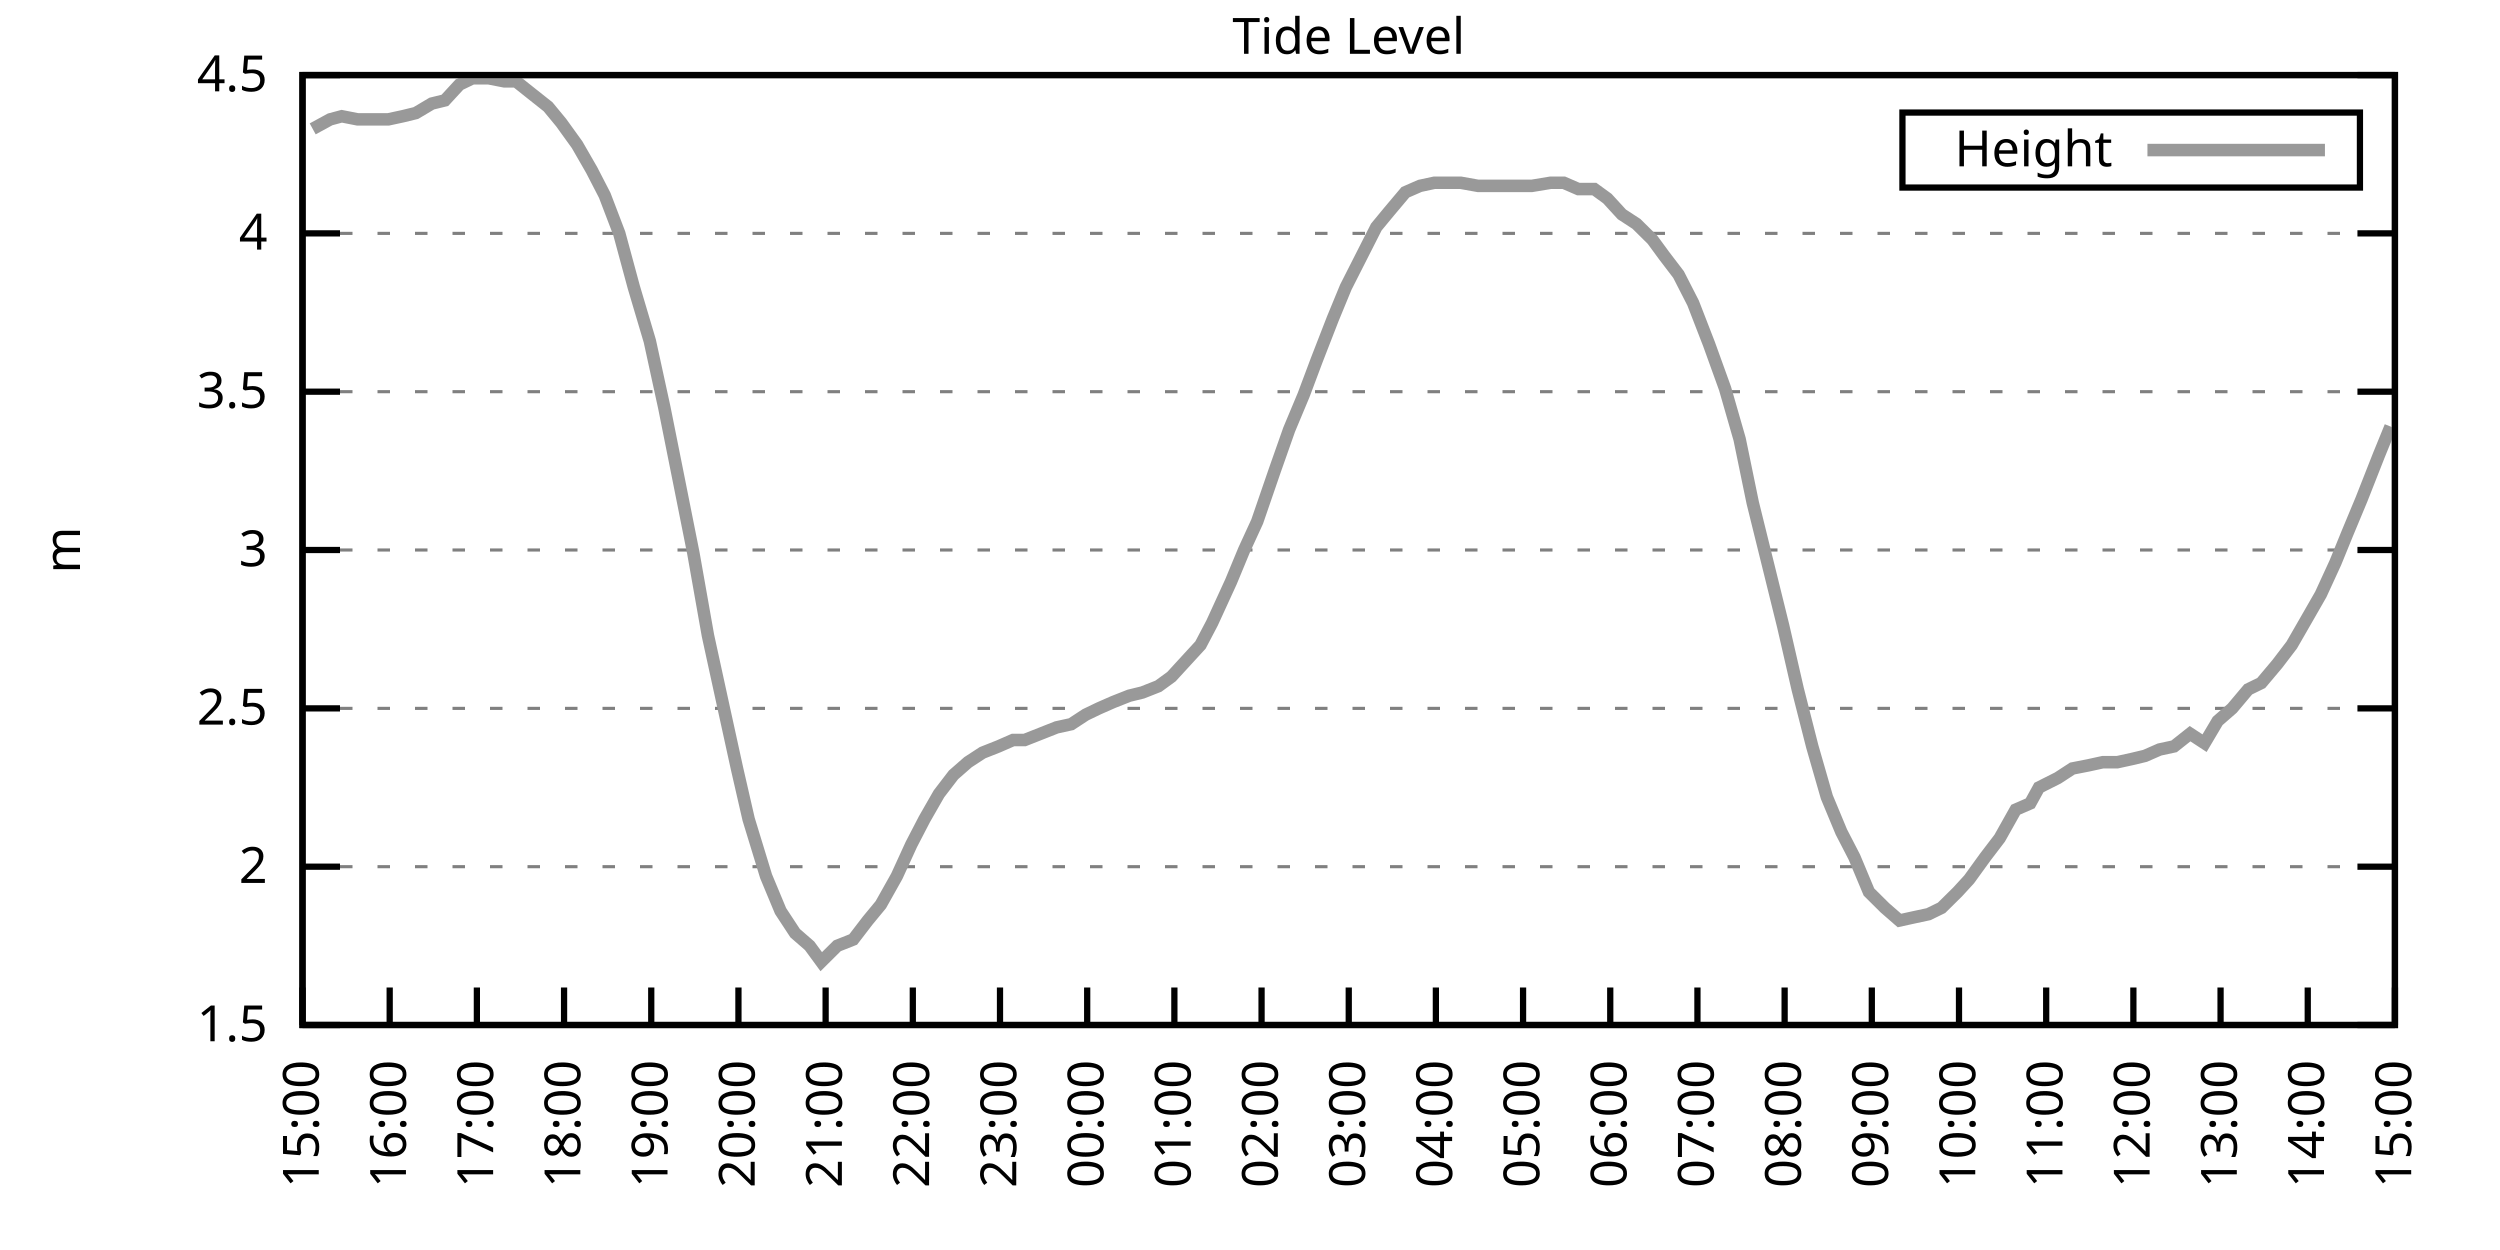
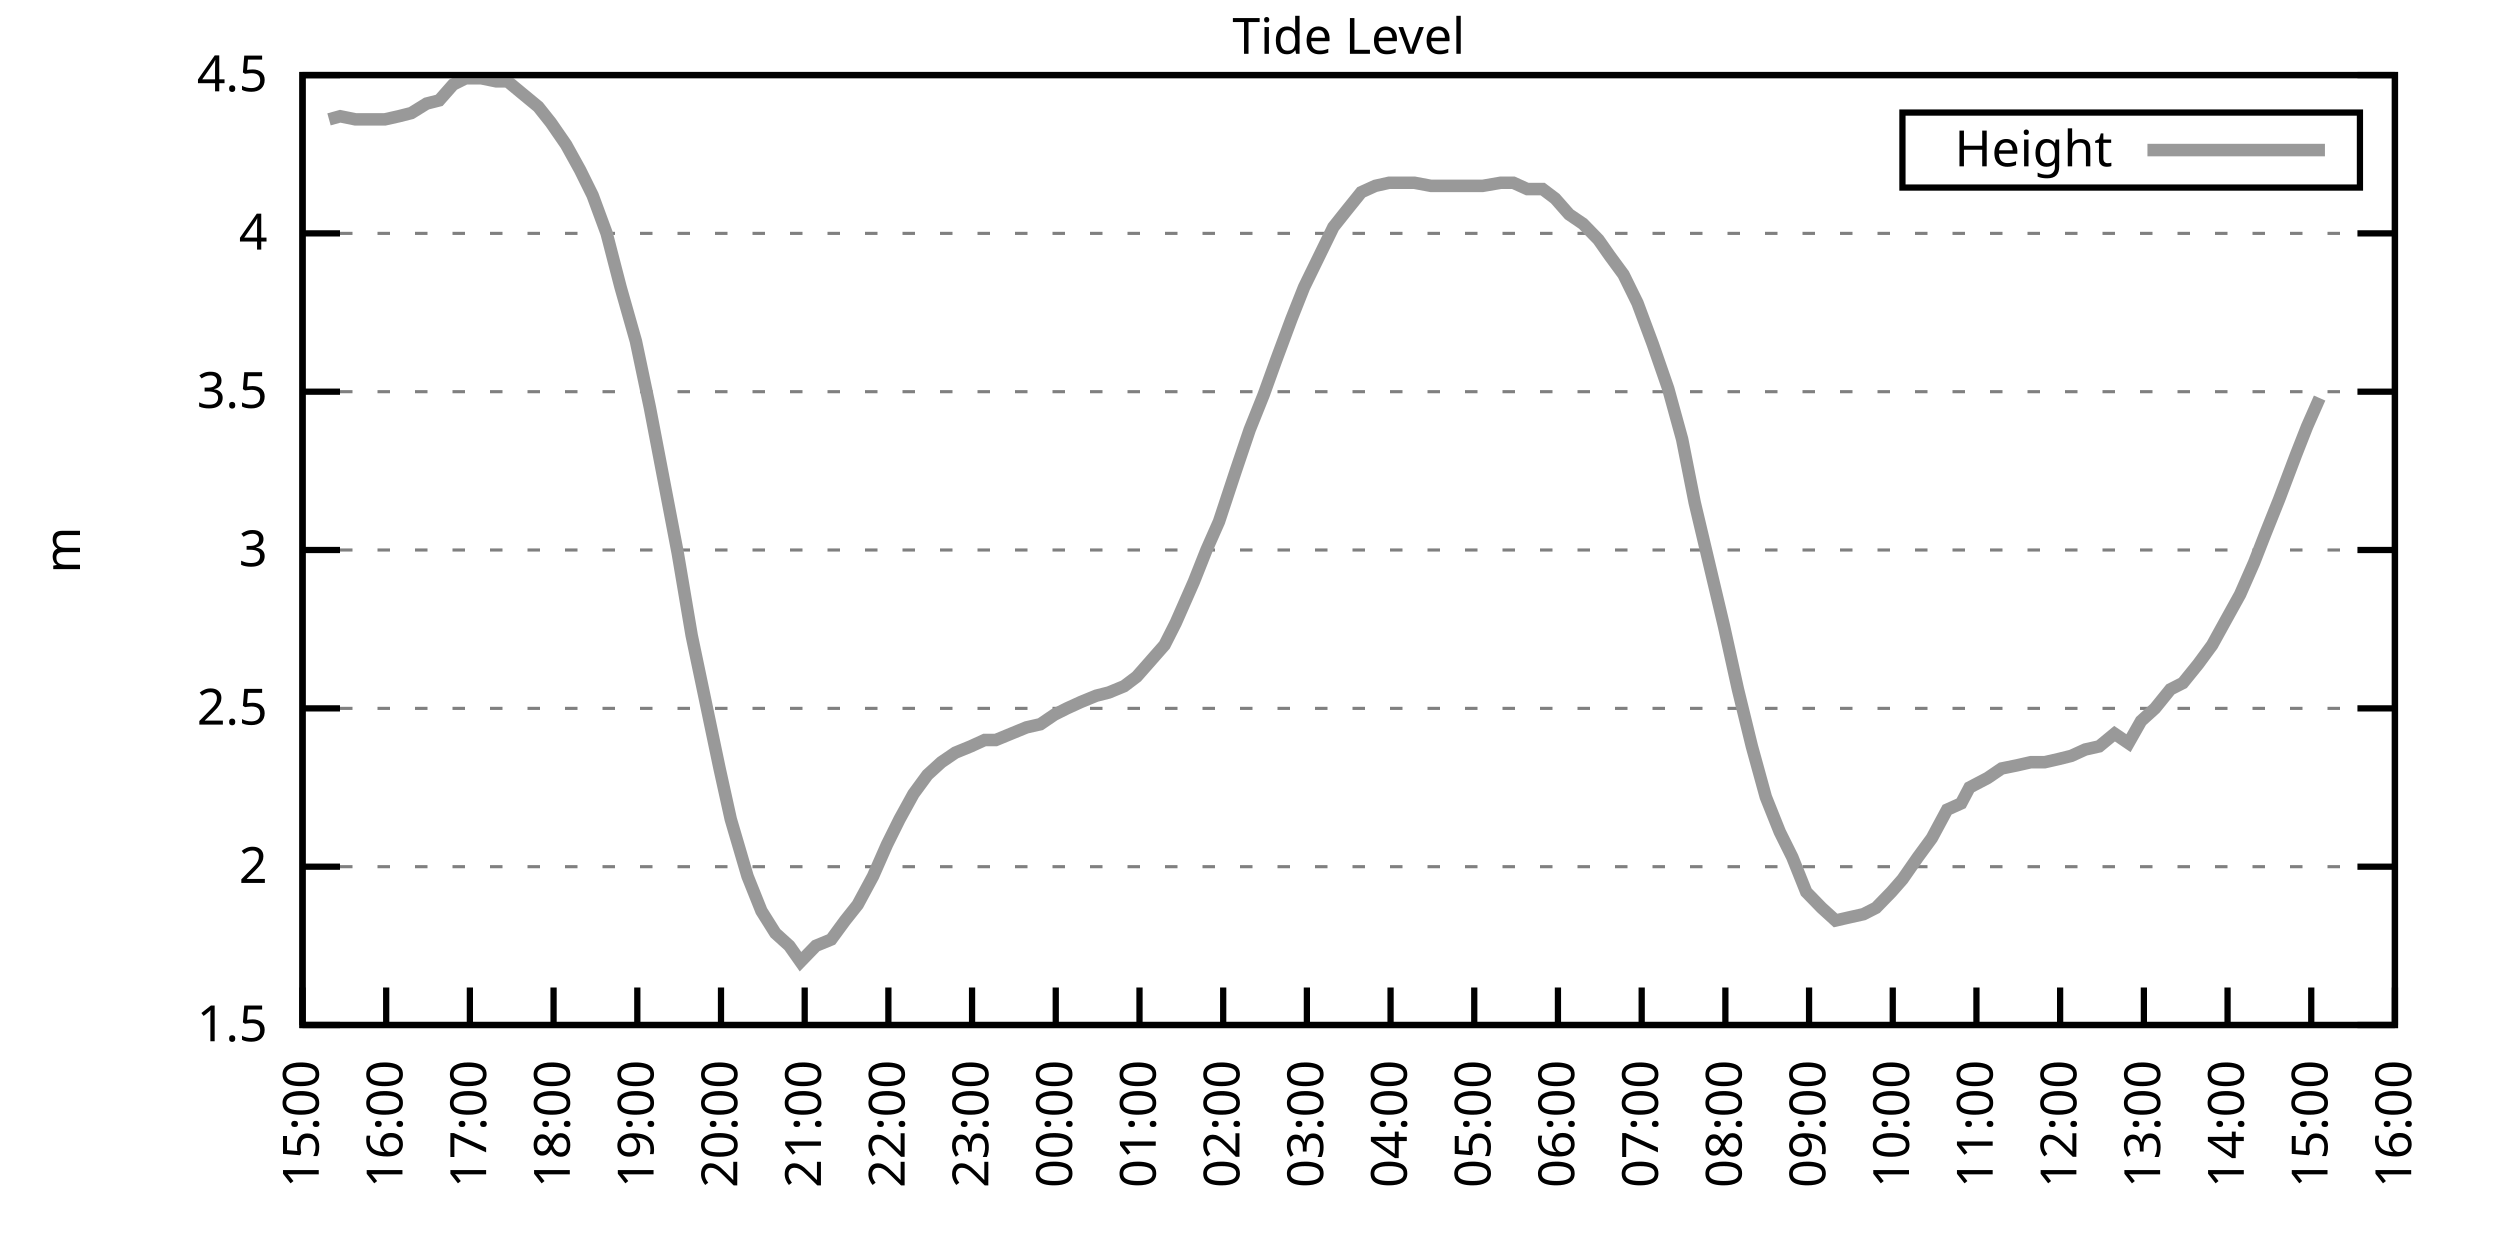
<svg xmlns="http://www.w3.org/2000/svg" xmlns:xlink="http://www.w3.org/1999/xlink" width="400" height="200" viewBox="0 0 400 200">
  <g id="gnuplot_canvas">
    <rect x="0" y="0" width="400" height="200" fill="none" />
    <defs>
      <circle id="gpDot" r="0.5" stroke-width="0.5" stroke="currentColor" />
      <path id="gpPt0" stroke-width="0.333" stroke="currentColor" d="M-1,0 h2 M0,-1 v2" />
      <path id="gpPt1" stroke-width="0.333" stroke="currentColor" d="M-1,-1 L1,1 M1,-1 L-1,1" />
      <path id="gpPt2" stroke-width="0.333" stroke="currentColor" d="M-1,0 L1,0 M0,-1 L0,1 M-1,-1 L1,1 M-1,1 L1,-1" />
      <rect id="gpPt3" stroke-width="0.333" stroke="currentColor" x="-1" y="-1" width="2" height="2" />
      <rect id="gpPt4" stroke-width="0.333" stroke="currentColor" fill="currentColor" x="-1" y="-1" width="2" height="2" />
      <circle id="gpPt5" stroke-width="0.333" stroke="currentColor" cx="0" cy="0" r="1" />
      <use xlink:href="#gpPt5" id="gpPt6" fill="currentColor" stroke="none" />
      <path id="gpPt7" stroke-width="0.333" stroke="currentColor" d="M0,-1.33 L-1.33,0.67 L1.33,0.67 z" />
      <use xlink:href="#gpPt7" id="gpPt8" fill="currentColor" stroke="none" />
      <use xlink:href="#gpPt7" id="gpPt9" stroke="currentColor" transform="rotate(180)" />
      <use xlink:href="#gpPt9" id="gpPt10" fill="currentColor" stroke="none" />
      <use xlink:href="#gpPt3" id="gpPt11" stroke="currentColor" transform="rotate(45)" />
      <use xlink:href="#gpPt11" id="gpPt12" fill="currentColor" stroke="none" />
      <path id="gpPt13" stroke-width="0.333" stroke="currentColor" d="M0,1.330 L1.265,0.411 L0.782,-1.067 L-0.782,-1.076 L-1.265,0.411 z" />
      <use xlink:href="#gpPt13" id="gpPt14" fill="currentColor" stroke="none" />
      <filter id="textbox" filterUnits="objectBoundingBox" x="0" y="0" height="1" width="1">
        <feFlood flood-color="white" flood-opacity="1" result="bgnd" />
        <feComposite in="SourceGraphic" in2="bgnd" operator="atop" />
      </filter>
      <filter id="greybox" filterUnits="objectBoundingBox" x="0" y="0" height="1" width="1">
        <feFlood flood-color="lightgrey" flood-opacity="1" result="grey" />
        <feComposite in="SourceGraphic" in2="grey" operator="atop" />
      </filter>
    </defs>
    <g fill="none" color="white" stroke="currentColor" stroke-width="1.00" stroke-linecap="butt" stroke-linejoin="miter">
</g>
    <g fill="none" color="black" stroke="currentColor" stroke-width="1.00" stroke-linecap="butt" stroke-linejoin="miter">
      <g stroke="none" shape-rendering="crispEdges">
        <polygon fill="rgb(255, 255, 255)" points="48.40,164.00 383.18,164.00 383.18,12.02 48.40,12.02 " />
      </g>
    </g>
    <g fill="none" color="black" stroke="currentColor" stroke-width="1.00" stroke-linecap="butt" stroke-linejoin="miter">
</g>
    <g fill="none" color="black" stroke="black" stroke-width="0.50" stroke-linecap="butt" stroke-linejoin="miter">
</g>
    <g fill="none" color="gray" stroke="currentColor" stroke-width="0.50" stroke-linecap="butt" stroke-linejoin="miter">
      <path stroke="gray" stroke-dasharray="2,4" class="gridline" d="M48.40,164.00 L383.19,164.00  " />
    </g>
    <g fill="none" color="gray" stroke="gray" stroke-width="1.00" stroke-linecap="butt" stroke-linejoin="miter">
</g>
    <g fill="none" color="black" stroke="currentColor" stroke-width="1.00" stroke-linecap="butt" stroke-linejoin="miter">
      <path stroke="black" d="M48.40,164.00 L54.40,164.00 M383.19,164.00 L377.19,164.00  " />
      <g transform="translate(42.80,166.60)" stroke="none" fill="black" font-family="Sans" font-size="8.00" text-anchor="end">
        <text>
          <tspan font-family="Sans"> 1.5</tspan>
        </text>
      </g>
    </g>
    <g fill="none" color="black" stroke="currentColor" stroke-width="1.00" stroke-linecap="butt" stroke-linejoin="miter">
</g>
    <g fill="none" color="black" stroke="black" stroke-width="0.50" stroke-linecap="butt" stroke-linejoin="miter">
</g>
    <g fill="none" color="gray" stroke="currentColor" stroke-width="0.50" stroke-linecap="butt" stroke-linejoin="miter">
      <path stroke="gray" stroke-dasharray="2,4" class="gridline" d="M48.40,138.67 L383.19,138.67  " />
    </g>
    <g fill="none" color="gray" stroke="gray" stroke-width="1.00" stroke-linecap="butt" stroke-linejoin="miter">
</g>
    <g fill="none" color="black" stroke="currentColor" stroke-width="1.00" stroke-linecap="butt" stroke-linejoin="miter">
      <path stroke="black" d="M48.40,138.67 L54.40,138.67 M383.19,138.67 L377.19,138.67  " />
      <g transform="translate(42.80,141.27)" stroke="none" fill="black" font-family="Sans" font-size="8.00" text-anchor="end">
        <text>
          <tspan font-family="Sans"> 2</tspan>
        </text>
      </g>
    </g>
    <g fill="none" color="black" stroke="currentColor" stroke-width="1.00" stroke-linecap="butt" stroke-linejoin="miter">
</g>
    <g fill="none" color="black" stroke="black" stroke-width="0.50" stroke-linecap="butt" stroke-linejoin="miter">
</g>
    <g fill="none" color="gray" stroke="currentColor" stroke-width="0.50" stroke-linecap="butt" stroke-linejoin="miter">
      <path stroke="gray" stroke-dasharray="2,4" class="gridline" d="M48.40,113.34 L383.19,113.34  " />
    </g>
    <g fill="none" color="gray" stroke="gray" stroke-width="1.00" stroke-linecap="butt" stroke-linejoin="miter">
</g>
    <g fill="none" color="black" stroke="currentColor" stroke-width="1.00" stroke-linecap="butt" stroke-linejoin="miter">
      <path stroke="black" d="M48.40,113.34 L54.40,113.34 M383.19,113.34 L377.19,113.34  " />
      <g transform="translate(42.80,115.94)" stroke="none" fill="black" font-family="Sans" font-size="8.00" text-anchor="end">
        <text>
          <tspan font-family="Sans"> 2.5</tspan>
        </text>
      </g>
    </g>
    <g fill="none" color="black" stroke="currentColor" stroke-width="1.00" stroke-linecap="butt" stroke-linejoin="miter">
</g>
    <g fill="none" color="black" stroke="black" stroke-width="0.50" stroke-linecap="butt" stroke-linejoin="miter">
</g>
    <g fill="none" color="gray" stroke="currentColor" stroke-width="0.50" stroke-linecap="butt" stroke-linejoin="miter">
      <path stroke="gray" stroke-dasharray="2,4" class="gridline" d="M48.40,88.00 L383.19,88.00  " />
    </g>
    <g fill="none" color="gray" stroke="gray" stroke-width="1.00" stroke-linecap="butt" stroke-linejoin="miter">
</g>
    <g fill="none" color="black" stroke="currentColor" stroke-width="1.00" stroke-linecap="butt" stroke-linejoin="miter">
      <path stroke="black" d="M48.40,88.00 L54.40,88.00 M383.19,88.00 L377.19,88.00  " />
      <g transform="translate(42.80,90.60)" stroke="none" fill="black" font-family="Sans" font-size="8.00" text-anchor="end">
        <text>
          <tspan font-family="Sans"> 3</tspan>
        </text>
      </g>
    </g>
    <g fill="none" color="black" stroke="currentColor" stroke-width="1.00" stroke-linecap="butt" stroke-linejoin="miter">
</g>
    <g fill="none" color="black" stroke="black" stroke-width="0.50" stroke-linecap="butt" stroke-linejoin="miter">
</g>
    <g fill="none" color="gray" stroke="currentColor" stroke-width="0.50" stroke-linecap="butt" stroke-linejoin="miter">
      <path stroke="gray" stroke-dasharray="2,4" class="gridline" d="M48.40,62.67 L383.19,62.67  " />
    </g>
    <g fill="none" color="gray" stroke="gray" stroke-width="1.00" stroke-linecap="butt" stroke-linejoin="miter">
</g>
    <g fill="none" color="black" stroke="currentColor" stroke-width="1.00" stroke-linecap="butt" stroke-linejoin="miter">
      <path stroke="black" d="M48.40,62.67 L54.40,62.67 M383.19,62.67 L377.19,62.67  " />
      <g transform="translate(42.80,65.27)" stroke="none" fill="black" font-family="Sans" font-size="8.00" text-anchor="end">
        <text>
          <tspan font-family="Sans"> 3.5</tspan>
        </text>
      </g>
    </g>
    <g fill="none" color="black" stroke="currentColor" stroke-width="1.00" stroke-linecap="butt" stroke-linejoin="miter">
</g>
    <g fill="none" color="black" stroke="black" stroke-width="0.50" stroke-linecap="butt" stroke-linejoin="miter">
</g>
    <g fill="none" color="gray" stroke="currentColor" stroke-width="0.50" stroke-linecap="butt" stroke-linejoin="miter">
      <path stroke="gray" stroke-dasharray="2,4" class="gridline" d="M48.40,37.34 L383.19,37.34  " />
    </g>
    <g fill="none" color="gray" stroke="gray" stroke-width="1.00" stroke-linecap="butt" stroke-linejoin="miter">
</g>
    <g fill="none" color="black" stroke="currentColor" stroke-width="1.00" stroke-linecap="butt" stroke-linejoin="miter">
      <path stroke="black" d="M48.40,37.34 L54.40,37.34 M383.19,37.34 L377.19,37.34  " />
      <g transform="translate(42.80,39.94)" stroke="none" fill="black" font-family="Sans" font-size="8.00" text-anchor="end">
        <text>
          <tspan font-family="Sans"> 4</tspan>
        </text>
      </g>
    </g>
    <g fill="none" color="black" stroke="currentColor" stroke-width="1.00" stroke-linecap="butt" stroke-linejoin="miter">
</g>
    <g fill="none" color="black" stroke="black" stroke-width="0.50" stroke-linecap="butt" stroke-linejoin="miter">
</g>
    <g fill="none" color="gray" stroke="currentColor" stroke-width="0.50" stroke-linecap="butt" stroke-linejoin="miter">
      <path stroke="gray" stroke-dasharray="2,4" class="gridline" d="M48.40,12.01 L383.19,12.01  " />
    </g>
    <g fill="none" color="gray" stroke="gray" stroke-width="1.00" stroke-linecap="butt" stroke-linejoin="miter">
</g>
    <g fill="none" color="black" stroke="currentColor" stroke-width="1.00" stroke-linecap="butt" stroke-linejoin="miter">
      <path stroke="black" d="M48.40,12.01 L54.40,12.01 M383.19,12.01 L377.19,12.01  " />
      <g transform="translate(42.80,14.61)" stroke="none" fill="black" font-family="Sans" font-size="8.00" text-anchor="end">
        <text>
          <tspan font-family="Sans"> 4.5</tspan>
        </text>
      </g>
    </g>
    <g fill="none" color="black" stroke="currentColor" stroke-width="1.00" stroke-linecap="butt" stroke-linejoin="miter">
      <path stroke="black" d="M48.40,164.00 L48.40,158.00  " />
      <g transform="translate(51.00,169.60) rotate(270.00)" stroke="none" fill="black" font-family="Sans" font-size="8.00" text-anchor="end">
        <text>
          <tspan font-family="Sans">15:00</tspan>
        </text>
      </g>
    </g>
    <g fill="none" color="black" stroke="currentColor" stroke-width="1.00" stroke-linecap="butt" stroke-linejoin="miter">
-       <path stroke="black" d="M62.35,164.00 L62.35,158.00  " />
-       <g transform="translate(64.95,169.60) rotate(270.00)" stroke="none" fill="black" font-family="Sans" font-size="8.00" text-anchor="end">
+       <path stroke="black" d="M61.79,164.00 L61.79,158.00  " />
+       <g transform="translate(64.39,169.60) rotate(270.00)" stroke="none" fill="black" font-family="Sans" font-size="8.00" text-anchor="end">
        <text>
          <tspan font-family="Sans">16:00</tspan>
        </text>
      </g>
    </g>
    <g fill="none" color="black" stroke="currentColor" stroke-width="1.00" stroke-linecap="butt" stroke-linejoin="miter">
-       <path stroke="black" d="M76.30,164.00 L76.30,158.00  " />
-       <g transform="translate(78.90,169.60) rotate(270.00)" stroke="none" fill="black" font-family="Sans" font-size="8.00" text-anchor="end">
+       <path stroke="black" d="M75.18,164.00 L75.18,158.00  " />
+       <g transform="translate(77.78,169.60) rotate(270.00)" stroke="none" fill="black" font-family="Sans" font-size="8.00" text-anchor="end">
        <text>
          <tspan font-family="Sans">17:00</tspan>
        </text>
      </g>
    </g>
    <g fill="none" color="black" stroke="currentColor" stroke-width="1.00" stroke-linecap="butt" stroke-linejoin="miter">
-       <path stroke="black" d="M90.25,164.00 L90.25,158.00  " />
-       <g transform="translate(92.85,169.60) rotate(270.00)" stroke="none" fill="black" font-family="Sans" font-size="8.00" text-anchor="end">
+       <path stroke="black" d="M88.57,164.00 L88.57,158.00  " />
+       <g transform="translate(91.17,169.60) rotate(270.00)" stroke="none" fill="black" font-family="Sans" font-size="8.00" text-anchor="end">
        <text>
          <tspan font-family="Sans">18:00</tspan>
        </text>
      </g>
    </g>
    <g fill="none" color="black" stroke="currentColor" stroke-width="1.00" stroke-linecap="butt" stroke-linejoin="miter">
-       <path stroke="black" d="M104.20,164.00 L104.20,158.00  " />
-       <g transform="translate(106.80,169.60) rotate(270.00)" stroke="none" fill="black" font-family="Sans" font-size="8.00" text-anchor="end">
+       <path stroke="black" d="M101.97,164.00 L101.97,158.00  " />
+       <g transform="translate(104.57,169.60) rotate(270.00)" stroke="none" fill="black" font-family="Sans" font-size="8.00" text-anchor="end">
        <text>
          <tspan font-family="Sans">19:00</tspan>
        </text>
      </g>
    </g>
    <g fill="none" color="black" stroke="currentColor" stroke-width="1.00" stroke-linecap="butt" stroke-linejoin="miter">
-       <path stroke="black" d="M118.15,164.00 L118.15,158.00  " />
-       <g transform="translate(120.75,169.60) rotate(270.00)" stroke="none" fill="black" font-family="Sans" font-size="8.00" text-anchor="end">
+       <path stroke="black" d="M115.36,164.00 L115.36,158.00  " />
+       <g transform="translate(117.96,169.60) rotate(270.00)" stroke="none" fill="black" font-family="Sans" font-size="8.00" text-anchor="end">
        <text>
          <tspan font-family="Sans">20:00</tspan>
        </text>
      </g>
    </g>
    <g fill="none" color="black" stroke="currentColor" stroke-width="1.00" stroke-linecap="butt" stroke-linejoin="miter">
-       <path stroke="black" d="M132.10,164.00 L132.10,158.00  " />
-       <g transform="translate(134.70,169.60) rotate(270.00)" stroke="none" fill="black" font-family="Sans" font-size="8.00" text-anchor="end">
+       <path stroke="black" d="M128.75,164.00 L128.75,158.00  " />
+       <g transform="translate(131.35,169.60) rotate(270.00)" stroke="none" fill="black" font-family="Sans" font-size="8.00" text-anchor="end">
        <text>
          <tspan font-family="Sans">21:00</tspan>
        </text>
      </g>
    </g>
    <g fill="none" color="black" stroke="currentColor" stroke-width="1.00" stroke-linecap="butt" stroke-linejoin="miter">
-       <path stroke="black" d="M146.05,164.00 L146.05,158.00  " />
-       <g transform="translate(148.65,169.60) rotate(270.00)" stroke="none" fill="black" font-family="Sans" font-size="8.00" text-anchor="end">
+       <path stroke="black" d="M142.14,164.00 L142.14,158.00  " />
+       <g transform="translate(144.74,169.60) rotate(270.00)" stroke="none" fill="black" font-family="Sans" font-size="8.00" text-anchor="end">
        <text>
          <tspan font-family="Sans">22:00</tspan>
        </text>
      </g>
    </g>
    <g fill="none" color="black" stroke="currentColor" stroke-width="1.00" stroke-linecap="butt" stroke-linejoin="miter">
-       <path stroke="black" d="M160.00,164.00 L160.00,158.00  " />
-       <g transform="translate(162.60,169.60) rotate(270.00)" stroke="none" fill="black" font-family="Sans" font-size="8.00" text-anchor="end">
+       <path stroke="black" d="M155.53,164.00 L155.53,158.00  " />
+       <g transform="translate(158.13,169.60) rotate(270.00)" stroke="none" fill="black" font-family="Sans" font-size="8.00" text-anchor="end">
        <text>
          <tspan font-family="Sans">23:00</tspan>
        </text>
      </g>
    </g>
    <g fill="none" color="black" stroke="currentColor" stroke-width="1.00" stroke-linecap="butt" stroke-linejoin="miter">
-       <path stroke="black" d="M173.95,164.00 L173.95,158.00  " />
-       <g transform="translate(176.55,169.60) rotate(270.00)" stroke="none" fill="black" font-family="Sans" font-size="8.00" text-anchor="end">
+       <path stroke="black" d="M168.92,164.00 L168.92,158.00  " />
+       <g transform="translate(171.52,169.60) rotate(270.00)" stroke="none" fill="black" font-family="Sans" font-size="8.00" text-anchor="end">
        <text>
          <tspan font-family="Sans">00:00</tspan>
        </text>
      </g>
    </g>
    <g fill="none" color="black" stroke="currentColor" stroke-width="1.00" stroke-linecap="butt" stroke-linejoin="miter">
-       <path stroke="black" d="M187.90,164.00 L187.90,158.00  " />
-       <g transform="translate(190.50,169.60) rotate(270.00)" stroke="none" fill="black" font-family="Sans" font-size="8.00" text-anchor="end">
+       <path stroke="black" d="M182.32,164.00 L182.32,158.00  " />
+       <g transform="translate(184.92,169.60) rotate(270.00)" stroke="none" fill="black" font-family="Sans" font-size="8.00" text-anchor="end">
        <text>
          <tspan font-family="Sans">01:00</tspan>
        </text>
      </g>
    </g>
    <g fill="none" color="black" stroke="currentColor" stroke-width="1.00" stroke-linecap="butt" stroke-linejoin="miter">
-       <path stroke="black" d="M201.85,164.00 L201.85,158.00  " />
-       <g transform="translate(204.45,169.60) rotate(270.00)" stroke="none" fill="black" font-family="Sans" font-size="8.00" text-anchor="end">
+       <path stroke="black" d="M195.71,164.00 L195.71,158.00  " />
+       <g transform="translate(198.31,169.60) rotate(270.00)" stroke="none" fill="black" font-family="Sans" font-size="8.00" text-anchor="end">
        <text>
          <tspan font-family="Sans">02:00</tspan>
        </text>
      </g>
    </g>
    <g fill="none" color="black" stroke="currentColor" stroke-width="1.00" stroke-linecap="butt" stroke-linejoin="miter">
-       <path stroke="black" d="M215.80,164.00 L215.80,158.00  " />
-       <g transform="translate(218.40,169.60) rotate(270.00)" stroke="none" fill="black" font-family="Sans" font-size="8.00" text-anchor="end">
+       <path stroke="black" d="M209.10,164.00 L209.10,158.00  " />
+       <g transform="translate(211.70,169.60) rotate(270.00)" stroke="none" fill="black" font-family="Sans" font-size="8.00" text-anchor="end">
        <text>
          <tspan font-family="Sans">03:00</tspan>
        </text>
      </g>
    </g>
    <g fill="none" color="black" stroke="currentColor" stroke-width="1.00" stroke-linecap="butt" stroke-linejoin="miter">
-       <path stroke="black" d="M229.74,164.00 L229.74,158.00  " />
-       <g transform="translate(232.34,169.60) rotate(270.00)" stroke="none" fill="black" font-family="Sans" font-size="8.00" text-anchor="end">
+       <path stroke="black" d="M222.49,164.00 L222.49,158.00  " />
+       <g transform="translate(225.09,169.60) rotate(270.00)" stroke="none" fill="black" font-family="Sans" font-size="8.00" text-anchor="end">
        <text>
          <tspan font-family="Sans">04:00</tspan>
        </text>
      </g>
    </g>
    <g fill="none" color="black" stroke="currentColor" stroke-width="1.00" stroke-linecap="butt" stroke-linejoin="miter">
-       <path stroke="black" d="M243.69,164.00 L243.69,158.00  " />
-       <g transform="translate(246.29,169.60) rotate(270.00)" stroke="none" fill="black" font-family="Sans" font-size="8.00" text-anchor="end">
+       <path stroke="black" d="M235.88,164.00 L235.88,158.00  " />
+       <g transform="translate(238.48,169.60) rotate(270.00)" stroke="none" fill="black" font-family="Sans" font-size="8.00" text-anchor="end">
        <text>
          <tspan font-family="Sans">05:00</tspan>
        </text>
      </g>
    </g>
    <g fill="none" color="black" stroke="currentColor" stroke-width="1.00" stroke-linecap="butt" stroke-linejoin="miter">
-       <path stroke="black" d="M257.64,164.00 L257.64,158.00  " />
-       <g transform="translate(260.24,169.60) rotate(270.00)" stroke="none" fill="black" font-family="Sans" font-size="8.00" text-anchor="end">
+       <path stroke="black" d="M249.27,164.00 L249.27,158.00  " />
+       <g transform="translate(251.87,169.60) rotate(270.00)" stroke="none" fill="black" font-family="Sans" font-size="8.00" text-anchor="end">
        <text>
          <tspan font-family="Sans">06:00</tspan>
        </text>
      </g>
    </g>
    <g fill="none" color="black" stroke="currentColor" stroke-width="1.00" stroke-linecap="butt" stroke-linejoin="miter">
-       <path stroke="black" d="M271.59,164.00 L271.59,158.00  " />
-       <g transform="translate(274.19,169.60) rotate(270.00)" stroke="none" fill="black" font-family="Sans" font-size="8.00" text-anchor="end">
+       <path stroke="black" d="M262.67,164.00 L262.67,158.00  " />
+       <g transform="translate(265.27,169.60) rotate(270.00)" stroke="none" fill="black" font-family="Sans" font-size="8.00" text-anchor="end">
        <text>
          <tspan font-family="Sans">07:00</tspan>
        </text>
      </g>
    </g>
    <g fill="none" color="black" stroke="currentColor" stroke-width="1.00" stroke-linecap="butt" stroke-linejoin="miter">
-       <path stroke="black" d="M285.54,164.00 L285.54,158.00  " />
-       <g transform="translate(288.14,169.60) rotate(270.00)" stroke="none" fill="black" font-family="Sans" font-size="8.00" text-anchor="end">
+       <path stroke="black" d="M276.06,164.00 L276.06,158.00  " />
+       <g transform="translate(278.66,169.60) rotate(270.00)" stroke="none" fill="black" font-family="Sans" font-size="8.00" text-anchor="end">
        <text>
          <tspan font-family="Sans">08:00</tspan>
        </text>
      </g>
    </g>
    <g fill="none" color="black" stroke="currentColor" stroke-width="1.00" stroke-linecap="butt" stroke-linejoin="miter">
-       <path stroke="black" d="M299.49,164.00 L299.49,158.00  " />
-       <g transform="translate(302.09,169.60) rotate(270.00)" stroke="none" fill="black" font-family="Sans" font-size="8.00" text-anchor="end">
+       <path stroke="black" d="M289.45,164.00 L289.45,158.00  " />
+       <g transform="translate(292.05,169.60) rotate(270.00)" stroke="none" fill="black" font-family="Sans" font-size="8.00" text-anchor="end">
        <text>
          <tspan font-family="Sans">09:00</tspan>
        </text>
      </g>
    </g>
    <g fill="none" color="black" stroke="currentColor" stroke-width="1.00" stroke-linecap="butt" stroke-linejoin="miter">
-       <path stroke="black" d="M313.44,164.00 L313.44,158.00  " />
-       <g transform="translate(316.04,169.60) rotate(270.00)" stroke="none" fill="black" font-family="Sans" font-size="8.00" text-anchor="end">
+       <path stroke="black" d="M302.84,164.00 L302.84,158.00  " />
+       <g transform="translate(305.44,169.60) rotate(270.00)" stroke="none" fill="black" font-family="Sans" font-size="8.00" text-anchor="end">
        <text>
          <tspan font-family="Sans">10:00</tspan>
        </text>
      </g>
    </g>
    <g fill="none" color="black" stroke="currentColor" stroke-width="1.00" stroke-linecap="butt" stroke-linejoin="miter">
-       <path stroke="black" d="M327.39,164.00 L327.39,158.00  " />
-       <g transform="translate(329.99,169.60) rotate(270.00)" stroke="none" fill="black" font-family="Sans" font-size="8.00" text-anchor="end">
+       <path stroke="black" d="M316.23,164.00 L316.23,158.00  " />
+       <g transform="translate(318.83,169.60) rotate(270.00)" stroke="none" fill="black" font-family="Sans" font-size="8.00" text-anchor="end">
        <text>
          <tspan font-family="Sans">11:00</tspan>
        </text>
      </g>
    </g>
    <g fill="none" color="black" stroke="currentColor" stroke-width="1.00" stroke-linecap="butt" stroke-linejoin="miter">
-       <path stroke="black" d="M341.34,164.00 L341.34,158.00  " />
-       <g transform="translate(343.94,169.60) rotate(270.00)" stroke="none" fill="black" font-family="Sans" font-size="8.00" text-anchor="end">
+       <path stroke="black" d="M329.62,164.00 L329.62,158.00  " />
+       <g transform="translate(332.22,169.60) rotate(270.00)" stroke="none" fill="black" font-family="Sans" font-size="8.00" text-anchor="end">
        <text>
          <tspan font-family="Sans">12:00</tspan>
        </text>
      </g>
    </g>
    <g fill="none" color="black" stroke="currentColor" stroke-width="1.00" stroke-linecap="butt" stroke-linejoin="miter">
-       <path stroke="black" d="M355.29,164.00 L355.29,158.00  " />
-       <g transform="translate(357.89,169.60) rotate(270.00)" stroke="none" fill="black" font-family="Sans" font-size="8.00" text-anchor="end">
+       <path stroke="black" d="M343.02,164.00 L343.02,158.00  " />
+       <g transform="translate(345.62,169.60) rotate(270.00)" stroke="none" fill="black" font-family="Sans" font-size="8.00" text-anchor="end">
        <text>
          <tspan font-family="Sans">13:00</tspan>
        </text>
      </g>
    </g>
    <g fill="none" color="black" stroke="currentColor" stroke-width="1.00" stroke-linecap="butt" stroke-linejoin="miter">
-       <path stroke="black" d="M369.24,164.00 L369.24,158.00  " />
-       <g transform="translate(371.84,169.60) rotate(270.00)" stroke="none" fill="black" font-family="Sans" font-size="8.00" text-anchor="end">
+       <path stroke="black" d="M356.41,164.00 L356.41,158.00  " />
+       <g transform="translate(359.01,169.60) rotate(270.00)" stroke="none" fill="black" font-family="Sans" font-size="8.00" text-anchor="end">
        <text>
          <tspan font-family="Sans">14:00</tspan>
+         </text>
+       </g>
+     </g>
+     <g fill="none" color="black" stroke="currentColor" stroke-width="1.00" stroke-linecap="butt" stroke-linejoin="miter">
+       <path stroke="black" d="M369.80,164.00 L369.80,158.00  " />
+       <g transform="translate(372.40,169.60) rotate(270.00)" stroke="none" fill="black" font-family="Sans" font-size="8.00" text-anchor="end">
+         <text>
+           <tspan font-family="Sans">15:00</tspan>
        </text>
      </g>
    </g>
    <g fill="none" color="black" stroke="currentColor" stroke-width="1.00" stroke-linecap="butt" stroke-linejoin="miter">
      <path stroke="black" d="M383.19,164.00 L383.19,158.00  " />
      <g transform="translate(385.79,169.60) rotate(270.00)" stroke="none" fill="black" font-family="Sans" font-size="8.00" text-anchor="end">
        <text>
-           <tspan font-family="Sans">15:00</tspan>
+           <tspan font-family="Sans">16:00</tspan>
        </text>
      </g>
    </g>
    <g fill="none" color="black" stroke="currentColor" stroke-width="1.00" stroke-linecap="butt" stroke-linejoin="miter">
</g>
    <g fill="none" color="black" stroke="currentColor" stroke-width="1.00" stroke-linecap="butt" stroke-linejoin="miter">
      <path stroke="black" d="M48.40,12.01 L48.40,164.00 L383.19,164.00 L383.19,12.01 L48.40,12.01 Z  " />
    </g>
    <g fill="none" color="black" stroke="currentColor" stroke-width="1.00" stroke-linecap="butt" stroke-linejoin="miter">
</g>
    <g fill="none" color="black" stroke="currentColor" stroke-width="1.00" stroke-linecap="butt" stroke-linejoin="miter">
      <path stroke="black" d="M304.39,30.01 L304.39,18.01 L377.59,18.01 L377.59,30.01 L304.39,30.01 Z  " />
    </g>
    <g id="Tide_level_plot_1">
      <g fill="none" color="white" stroke="black" stroke-width="2.00" stroke-linecap="butt" stroke-linejoin="miter">
</g>
      <g fill="none" color="black" stroke="currentColor" stroke-width="2.00" stroke-linecap="butt" stroke-linejoin="miter">
        <g transform="translate(337.99,26.61)" stroke="none" fill="black" font-family="Sans" font-size="8.00" text-anchor="end">
          <text>
            <tspan font-family="Sans">Height</tspan>
          </text>
        </g>
      </g>
      <g fill="none" color="black" stroke="currentColor" stroke-width="2.00" stroke-linecap="butt" stroke-linejoin="miter">
-         <path stroke="rgb(153, 153, 153)" d="M343.59,24.01 L371.99,24.01 M50.03,20.62 L52.82,19.10 L54.68,18.60 L57.23,19.10 L59.56,19.10 L62.12,19.10   L64.44,18.60 L66.53,18.09 L69.09,16.57 L71.18,16.06 L73.51,13.53 L75.60,12.52 L78.16,12.52 L80.72,13.02   L82.58,13.02 L85.13,15.05 L87.69,17.08 L89.78,19.61 L92.34,23.16 L94.67,27.21 L96.76,31.26 L99.08,37.34   L101.41,45.95 L103.97,54.57 L106.29,65.21 L108.62,76.86 L110.94,88.51 L113.27,101.68 L115.59,112.32 L117.92,122.96   L119.78,131.07 L122.57,140.19 L124.89,145.76 L127.22,149.31 L129.54,151.33 L131.40,153.87 L133.96,151.33 L136.51,150.32   L138.84,147.28 L140.93,144.75 L143.49,140.19 L145.81,135.12 L147.91,131.07 L150.23,127.02 L152.56,123.98 L154.88,121.95   L157.21,120.43 L159.76,119.42 L162.09,118.40 L163.95,118.40 L166.51,117.39 L169.06,116.38 L171.39,115.87 L173.71,114.35   L175.81,113.34 L178.13,112.32 L180.69,111.31 L182.78,110.80 L185.34,109.79 L187.43,108.27 L189.29,106.24 L192.08,103.20   L193.94,99.66 L196.96,93.07 L199.06,88.00 L201.15,83.45 L203.94,75.34 L206.26,68.75 L208.59,63.18 L210.68,57.61   L213.24,51.02 L215.33,45.95 L220.21,36.33 L222.30,33.80 L224.86,30.76 L227.19,29.74 L229.51,29.24 L231.84,29.24   L233.70,29.24 L236.49,29.74 L238.35,29.74 L240.90,29.74 L243.46,29.74 L245.09,29.74 L248.11,29.24 L250.20,29.24   L252.53,30.25 L255.09,30.25 L257.18,31.77 L259.50,34.30 L261.83,35.82 L264.39,38.35 L266.25,40.89 L268.57,43.93   L270.90,48.49 L273.45,55.07 L276.01,62.17 L278.34,70.27 L280.43,80.41 L285.31,100.16 L287.64,110.30 L289.96,119.42   L292.29,127.52 L294.61,133.10 L296.70,137.15 L299.03,142.72 L301.58,145.25 L303.91,147.28 L306.23,146.77 L308.56,146.27   L310.65,145.25 L313.21,142.72 L315.07,140.69 L317.63,137.15 L319.95,134.11 L322.51,129.55 L324.83,128.54 L326.23,126.00   L329.25,124.48 L331.58,122.96 L334.13,122.46 L336.46,121.95 L338.78,121.95 L341.11,121.44 L343.20,120.94 L345.53,119.92   L347.85,119.42 L350.41,117.39 L352.73,118.91 L354.83,115.36 L357.15,113.34 L359.71,110.30 L361.80,109.28 L364.36,106.24   L366.68,103.20 L369.01,99.15 L371.33,95.10 L373.66,90.03 L375.52,85.47 L377.84,79.90 L380.63,72.81 L382.49,68.25    " />
+         <path stroke="rgb(153, 153, 153)" d="M343.59,24.01 L371.99,24.01 M52.64,19.10 L54.43,18.60 L56.88,19.10 L59.11,19.10 L61.57,19.10 L63.80,18.60   L65.81,18.09 L68.26,16.57 L70.27,16.06 L72.50,13.53 L74.51,12.52 L76.97,12.52 L79.42,13.02 L81.21,13.02   L83.66,15.05 L86.12,17.08 L88.13,19.61 L90.58,23.16 L92.82,27.21 L94.82,31.26 L97.06,37.34 L99.29,45.95   L101.74,54.57 L103.98,65.21 L106.21,76.86 L108.44,88.51 L110.67,101.68 L112.90,112.32 L115.13,122.96 L116.92,131.07   L119.60,140.19 L121.83,145.76 L124.06,149.31 L126.29,151.33 L128.08,153.87 L130.54,151.33 L132.99,150.32 L135.22,147.28   L137.23,144.75 L139.69,140.19 L141.92,135.12 L143.93,131.07 L146.16,127.02 L148.39,123.98 L150.62,121.95 L152.85,120.43   L155.31,119.42 L157.54,118.40 L159.33,118.40 L161.78,117.39 L164.24,116.38 L166.47,115.87 L168.70,114.35 L170.71,113.34   L172.94,112.32 L175.40,111.31 L177.41,110.80 L179.86,109.79 L181.87,108.27 L183.66,106.24 L186.33,103.20 L188.12,99.66   L191.02,93.07 L193.03,88.00 L195.04,83.45 L197.72,75.34 L199.95,68.75 L202.18,63.18 L204.19,57.61 L206.64,51.02   L208.65,45.95 L213.34,36.33 L215.35,33.80 L217.80,30.76 L220.04,29.74 L222.27,29.24 L224.50,29.24 L226.29,29.24   L228.96,29.74 L230.75,29.74 L233.20,29.74 L235.66,29.74 L237.22,29.74 L240.12,29.24 L242.13,29.24 L244.36,30.25   L246.82,30.25 L248.83,31.77 L251.06,34.30 L253.29,35.82 L255.75,38.35 L257.53,40.89 L259.76,43.93 L262.00,48.49   L264.45,55.07 L266.91,62.17 L269.14,70.27 L271.15,80.41 L275.83,100.16 L278.07,110.30 L280.30,119.42 L282.53,127.52   L284.76,133.10 L286.77,137.15 L289.00,142.72 L291.46,145.25 L293.69,147.28 L295.92,146.77 L298.15,146.27 L300.16,145.25   L302.62,142.72 L304.40,140.69 L306.86,137.15 L309.09,134.11 L311.54,129.55 L313.78,128.54 L315.12,126.00 L318.02,124.48   L320.25,122.96 L322.70,122.46 L324.94,121.95 L327.17,121.95 L329.40,121.44 L331.41,120.94 L333.64,119.92 L335.87,119.42   L338.33,117.39 L340.56,118.91 L342.57,115.36 L344.80,113.34 L347.26,110.30 L349.26,109.28 L351.72,106.24 L353.95,103.20   L356.18,99.15 L358.42,95.10 L360.65,90.03 L362.43,85.47 L364.66,79.90 L367.34,72.81 L369.13,68.25 L371.14,63.69    " />
      </g>
    </g>
    <g fill="none" color="black" stroke="currentColor" stroke-width="2.00" stroke-linecap="butt" stroke-linejoin="miter">
</g>
    <g fill="none" color="black" stroke="black" stroke-width="1.00" stroke-linecap="butt" stroke-linejoin="miter">
</g>
    <g fill="none" color="black" stroke="currentColor" stroke-width="1.00" stroke-linecap="butt" stroke-linejoin="miter">
      <path stroke="black" d="M48.40,12.01 L48.40,164.00 L383.19,164.00 L383.19,12.01 L48.40,12.01 Z  " />
      <g transform="translate(12.80,88.01) rotate(270.00)" stroke="none" fill="black" font-family="Sans" font-size="8.00" text-anchor="middle">
        <text>
          <tspan font-family="Sans">m</tspan>
        </text>
      </g>
    </g>
    <g fill="none" color="black" stroke="currentColor" stroke-width="1.00" stroke-linecap="butt" stroke-linejoin="miter">
</g>
    <g fill="none" color="black" stroke="currentColor" stroke-width="1.00" stroke-linecap="butt" stroke-linejoin="miter">
      <g transform="translate(215.79,8.61)" stroke="none" fill="black" font-family="Sans" font-size="8.00" text-anchor="middle">
        <text>
          <tspan font-family="Sans">Tide Level</tspan>
        </text>
      </g>
    </g>
    <g fill="none" color="black" stroke="currentColor" stroke-width="1.00" stroke-linecap="butt" stroke-linejoin="miter">
</g>
  </g>
</svg>
